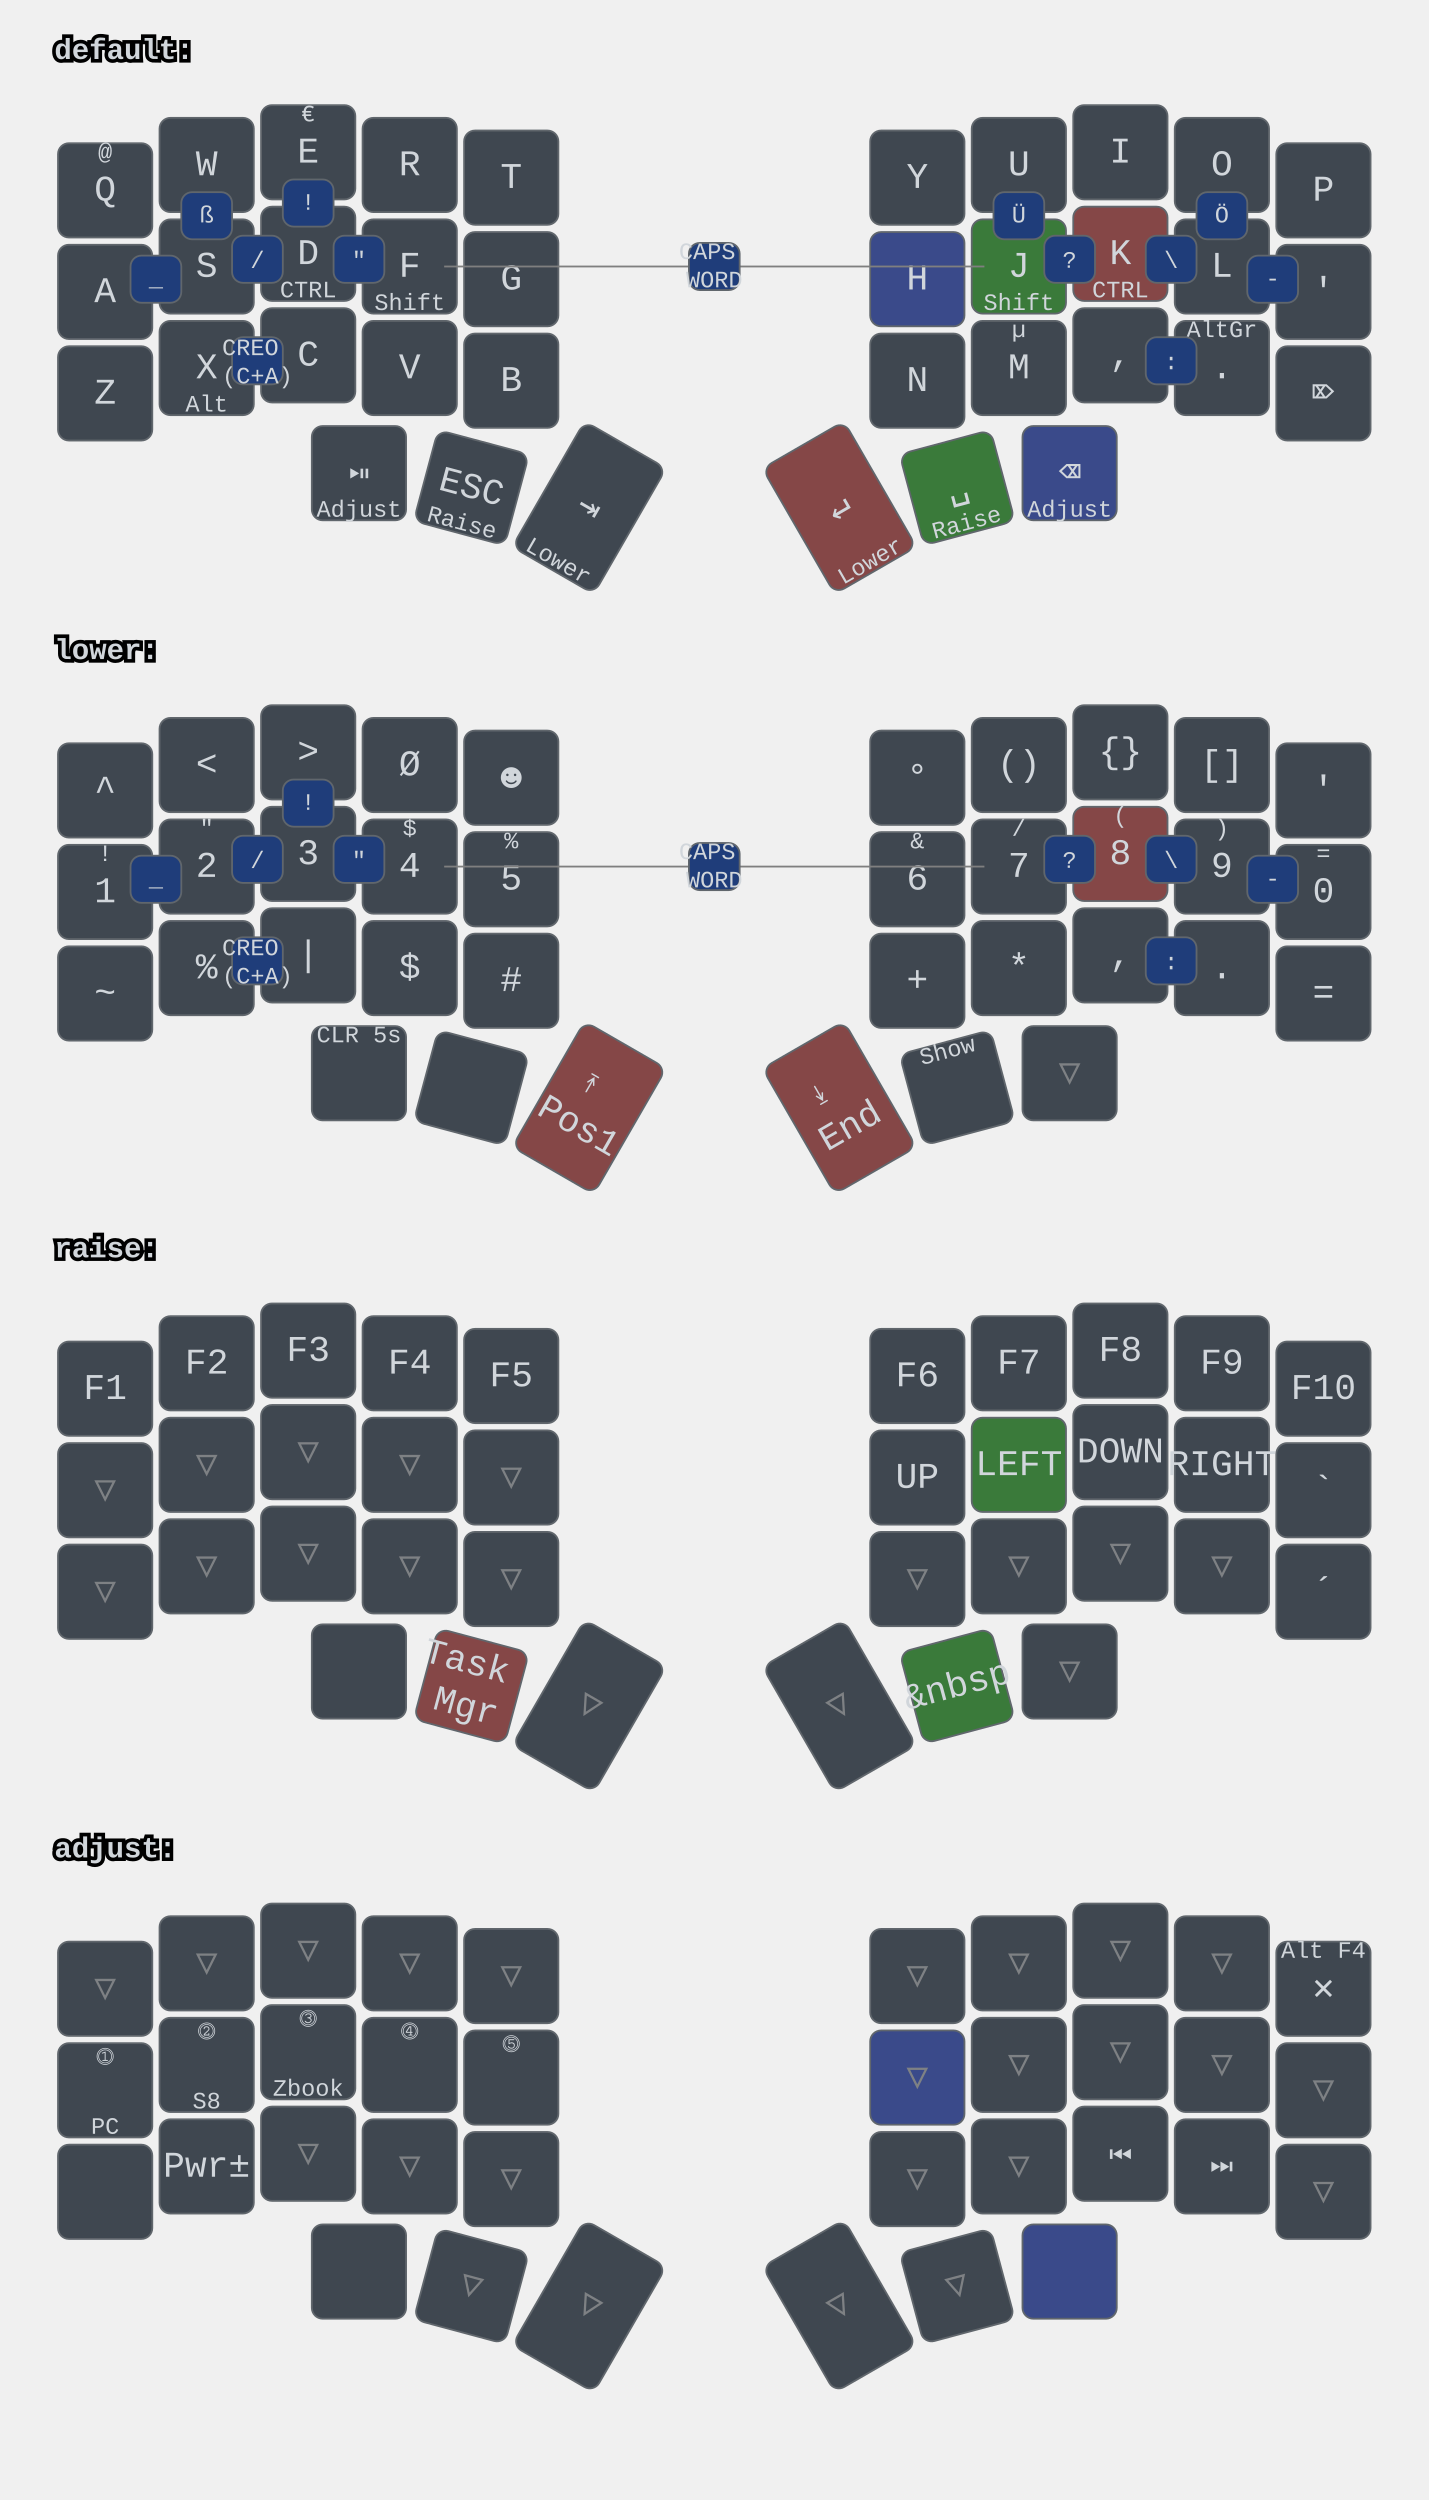
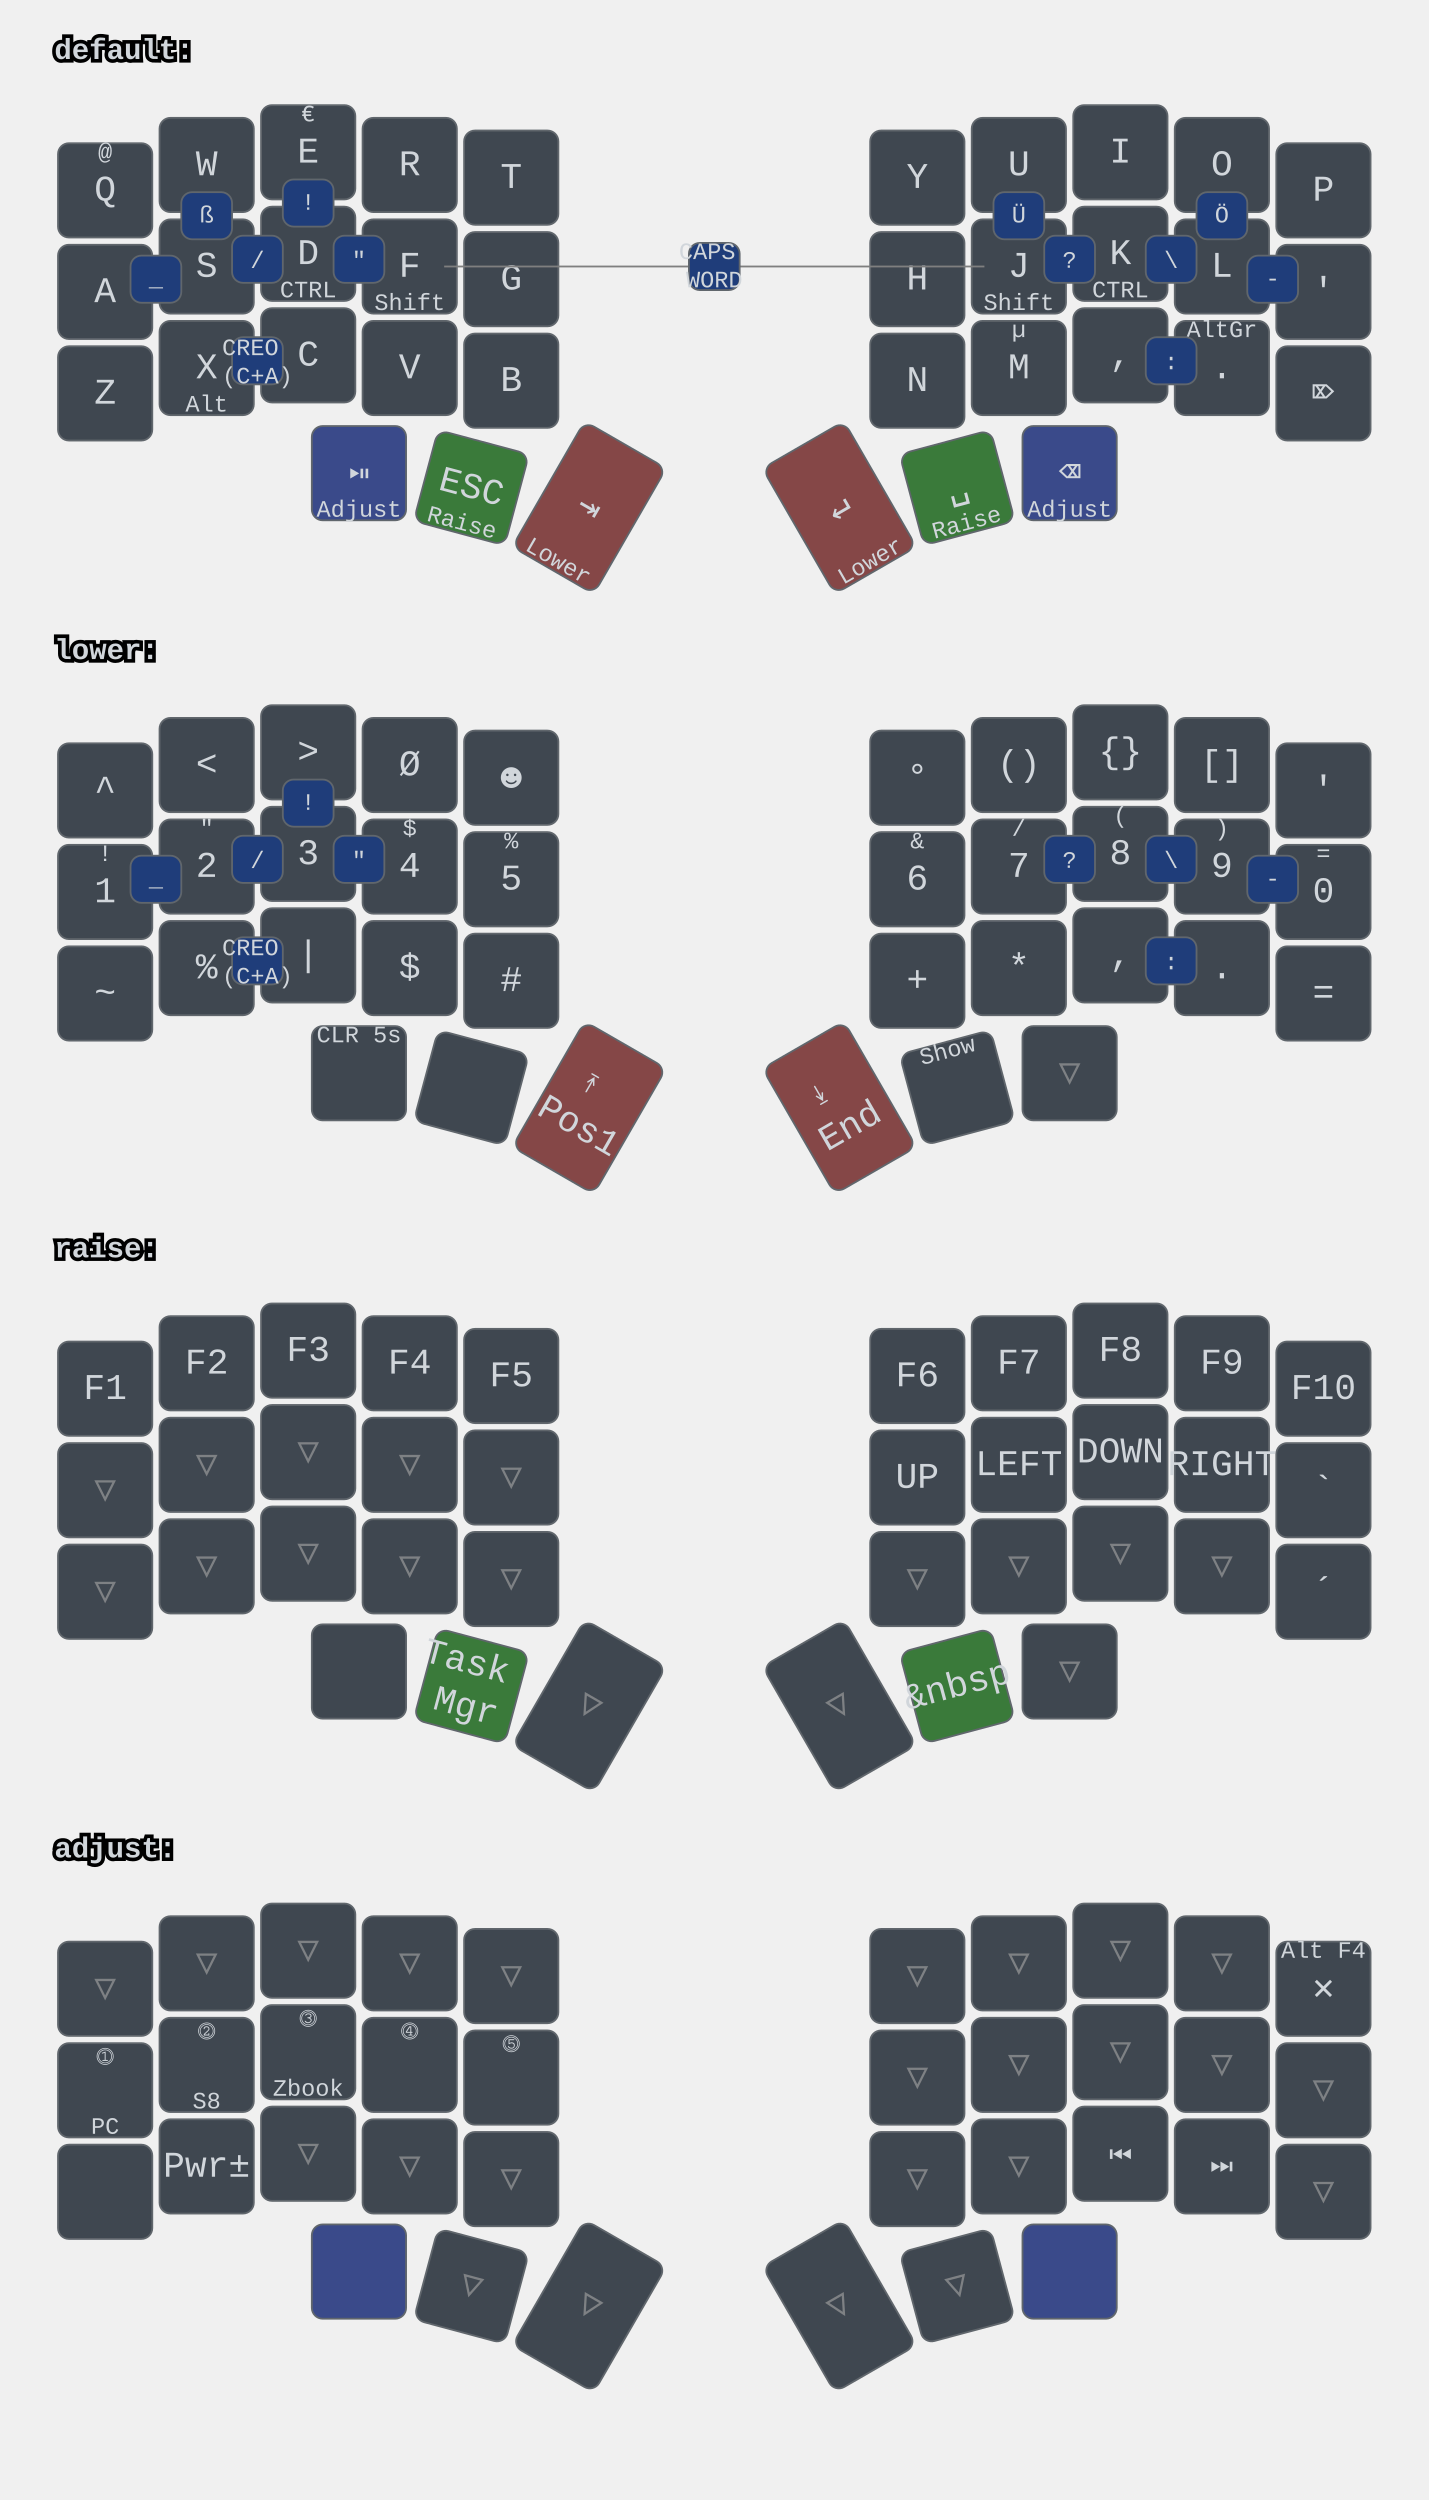
<svg xmlns="http://www.w3.org/2000/svg" xmlns:xlink="http://www.w3.org/1999/xlink" width="788" height="1379" viewBox="0 0 788 1379" class="keymap">
  <defs>/* start glyphs */
<svg id="mdi:bluetooth">
      <svg id="mdi-bluetooth" viewBox="0 0 24 24">
        <path d="M14.88,16.29L13,18.17V14.41M13,5.83L14.88,7.71L13,9.58M17.71,7.71L12,2H11V9.58L6.41,5L5,6.41L10.59,12L5,17.58L6.41,19L11,14.41V22H12L17.71,16.29L13.41,12L17.71,7.71Z" />
      </svg>
    </svg>
    <svg id="mdi:bluetooth-off">
      <svg id="mdi-bluetooth-off" viewBox="0 0 24 24">
        <path d="M13,5.83L14.88,7.71L13.28,9.31L14.69,10.72L17.71,7.7L12,2H11V7.03L13,9.03M5.41,4L4,5.41L10.59,12L5,17.59L6.41,19L11,14.41V22H12L16.29,17.71L18.59,20L20,18.59M13,18.17V14.41L14.88,16.29" />
      </svg>
    </svg>
    <svg id="mdi:microsoft-windows-classic">
      <svg id="mdi-microsoft-windows-classic" viewBox="0 0 24 24">
        <path d="M2.67,5.3V5.91L1.96,6.21V5.6L2.67,5.3M2.67,11.24V11.86L1.96,12.15V11.56L2.67,11.24M2.67,17.27V17.89L1.96,18.18V17.59L2.67,17.27M2.6,7.29V7.84L2.03,8.1V7.56L2.6,7.29M2.6,9.28V9.82L2.03,10.08V9.54L2.6,9.28M2.6,13.31V13.84L2.03,14.1V13.56L2.6,13.31M2.6,15.33V15.87L2.03,16.13V15.6L2.6,15.33M4.5,5.64V6.36L3.5,6.73V6L4.5,5.64M4.5,11.66V12.37L3.5,12.74V12.03L4.5,11.66M4.5,17.7V18.41L3.5,18.81V18.1L4.5,17.7M4.43,7.72V8.38L3.64,8.68V8L4.43,7.72M4.43,9.73V10.37L3.65,10.67V10L4.43,9.73M4.43,13.74V14.38L3.65,14.69V14.03L4.43,13.74M4.43,15.76V16.41L3.65,16.72V16.06L4.43,15.76M6.31,6.09V6.94L5.05,7.43V6.59L6.31,6.09M6.31,12.11V12.96L5.05,13.45V12.61L6.31,12.11M6.31,18.08V18.93L5.05,19.43V18.58L6.31,18.08M6.25,8.18V8.94L5.19,9.34V8.61L6.25,8.18M6.25,10.18V10.93L5.19,11.35V10.6L6.25,10.18M6.25,14.19V14.94L5.19,15.37V14.62L6.25,14.19M6.25,16.14V16.9L5.19,17.32V16.57L6.25,16.14M8.29,6.04V7.16L6.72,7.78V6.67L8.29,6.04M8.29,12.06V13.19L6.72,13.8V12.68L8.29,12.06M8.29,18.03V19.15L6.72,19.77V18.66L8.29,18.03M8.2,8.13V9.16L6.89,9.69V8.66L8.2,8.13M8.2,10.13V11.15L6.89,11.68V10.65L8.2,10.13M8.2,14.15V15.18L6.89,15.7V14.67L8.2,14.15M8.2,16.1V17.12L6.89,17.64V16.63L8.2,16.1M10.34,5.85V7.32L8.61,8V6.56L10.34,5.85M10.34,11.87V13.33L8.61,14.03V12.56L10.34,11.87M10.34,17.84V19.3L8.61,20V18.54L10.34,17.84M10.26,8.05V9.28L8.78,9.87V8.64L10.26,8.05M10.26,9.97V11.2L8.78,11.78V10.56L10.26,9.97M10.26,14.06V15.31L8.78,15.88V14.65L10.26,14.06M10.26,16V17.25L8.78,17.84V16.6L10.26,16M12.45,5.12V7.12L10.59,7.89V6C11.23,5.65 11.85,5.35 12.45,5.12M12.45,7.33V9.06L10.59,9.84V8.1L12.45,7.33M12.45,9.28V11.04L10.59,11.82V10.06L12.45,9.28M12.45,11.25V13L10.59,13.77V12L12.45,11.25M12.45,13.21V15L10.59,15.78V14L12.45,13.21M12.45,15.21V16.96L10.59,17.76V16L12.45,15.21M12.45,17.17V19.04C11.72,19.32 11.1,19.59 10.59,19.84V17.96L12.45,17.17M22.04,5.18V19.23C20.85,18.44 19.37,18.05 17.59,18.05C16.12,18.05 14.47,18.35 12.65,18.96V17.06C13.62,16.69 14.68,16.42 15.84,16.26V11.69C14.86,11.81 13.8,12.15 12.65,12.71V11.4C13.64,10.94 14.71,10.63 15.84,10.46V6C14.82,6.18 13.76,6.53 12.65,7V5.03C14.27,4.34 15.86,4 17.41,4C19.09,4 20.63,4.39 22.04,5.18M20.15,6.41C19.39,6 18.5,5.82 17.42,5.82C17.29,5.82 17.17,5.83 17.05,5.84V10.38L17.46,10.37C18.37,10.37 19.27,10.5 20.15,10.8V6.41M20.15,12.1C19.34,11.74 18.43,11.56 17.44,11.56C17.31,11.56 17.18,11.57 17.05,11.58V16.16H17.46C18.45,16.16 19.35,16.28 20.15,16.53V12.1H20.15Z" />
      </svg>
    </svg>
    <svg id="mdi:monitor">
      <svg id="mdi-monitor" viewBox="0 0 24 24">
        <path d="M21,16H3V4H21M21,2H3C1.89,2 1,2.89 1,4V16A2,2 0 0,0 3,18H10V20H8V22H16V20H14V18H21A2,2 0 0,0 23,16V4C23,2.89 22.1,2 21,2Z" />
      </svg>
    </svg>
    <svg id="mdi:usb">
      <svg id="mdi-usb" viewBox="0 0 24 24">
        <path d="M15,7V11H16V13H13V5H15L12,1L9,5H11V13H8V10.93C8.7,10.56 9.2,9.85 9.2,9C9.2,7.78 8.21,6.8 7,6.8C5.78,6.8 4.8,7.78 4.8,9C4.8,9.85 5.3,10.56 6,10.93V13A2,2 0 0,0 8,15H11V18.05C10.29,18.41 9.8,19.15 9.8,20A2.2,2.2 0 0,0 12,22.2A2.2,2.2 0 0,0 14.2,20C14.2,19.15 13.71,18.41 13,18.05V15H16A2,2 0 0,0 18,13V11H19V7H15Z" />
      </svg>
    </svg>
  </defs>/* end glyphs */
<style>/* inherit to force styles through use tags */
svg path {
    fill: inherit;
}

/* font and background color specifications */
svg.keymap {
    font-family: SFMono-Regular,Consolas,Liberation Mono,Menlo,monospace;
    font-size: 14px;
    font-kerning: normal;
    text-rendering: optimizeLegibility;
    fill: #24292e;
}

/* default key styling */
rect.key {
    fill: #f6f8fa;
}

rect.key, rect.combo {
    stroke: #c9cccf;
    stroke-width: 1;
}

/* default key side styling, only used is draw_key_sides is set */
rect.side {
    filter: brightness(90%);
}

/* color accent for combo boxes */
rect.combo, rect.combo-separate {
    fill: #cdf;
}

/* color accent for held keys */
rect.held, rect.combo.held {
    fill: #fdd;
}

/* color accent for ghost (optional) keys */
rect.ghost, rect.combo.ghost {
    stroke-dasharray: 4, 4;
    stroke-width: 2;
}

text {
    text-anchor: middle;
    dominant-baseline: middle;
}

/* styling for layer labels */
text.label {
    font-weight: bold;
    text-anchor: start;
    stroke: white;
    stroke-width: 4;
    paint-order: stroke;
}

/* styling for optional footer */
text.footer {
    text-anchor: end;
    dominant-baseline: auto;
    stroke: white;
    stroke-width: 4;
    paint-order: stroke;
}

/* styling for combo tap, and key hold/shifted label text */
text.combo, text.hold, text.shifted {
    font-size: 11px;
}

text.hold {
    text-anchor: middle;
    dominant-baseline: auto;
}

text.shifted {
    text-anchor: middle;
    dominant-baseline: hanging;
}

text.layer-activator {
    text-decoration: underline;
}

/* styling for hold/shifted label text in combo box */
text.combo.hold, text.combo.shifted {
    font-size: 8px;
}

/* lighter symbol for transparent keys */
text.trans {
    fill: #7b7e81;
}

/* styling for combo dendrons */
path.combo {
    stroke-width: 1;
    stroke: gray;
    fill: none;
}

/* Start Tabler Icons Cleanup */
/* cannot use height/width with glyphs */
.icon-tabler &gt; path {
    fill: inherit;
    stroke: inherit;
    stroke-width: 2;
}
/* hide tabler's default box */
.icon-tabler &gt; path[stroke="none"][fill="none"] {
    visibility: hidden;
}
/* End Tabler Icons Cleanup */

svg.keymap { fill: #d1d6db; }
rect.key { fill: #3f4750; }
rect.key, rect.combo { stroke: #60666c; }
rect.combo, rect.combo-separate { fill: #1f3d7a; }
rect.held, rect.combo.held { fill: #854747; }
text.label, text.footer { stroke: black; }
text.trans { fill: #7e8184; }
path.combo { stroke: #7f7f7f; }

svg.keymap {
  font-size: 16px;
}
text.tap {
  font-size: 20px;
}
text.combo, text.hold, text.shifted, text.left, text.right, text.tl, text.tr, text.bl, text.br {
  font-size: 13px;
}
- g.layer-default g.keypos-15 rect.key { fill: #3a4a8a; }
- g.layer-default g.keypos-16 rect.key { fill: #3a7a3a; }
- g.layer-default g.keypos-17 rect.key { fill: #854747; }
+ g.layer-default g.keypos-30 rect.key { fill: #3a4a8a; }
+ g.layer-default g.keypos-31 rect.key { fill: #3a7a3a; }
+ g.layer-default g.keypos-32 rect.key { fill: #854747; }
g.layer-default g.keypos-33 rect.key { fill: #854747; }
g.layer-default g.keypos-34 rect.key { fill: #3a7a3a; }
g.layer-default g.keypos-35 rect.key { fill: #3a4a8a; }
- g.layer-lower g.keypos-17 rect.key { fill: #854747; }
+ g.layer-lower g.keypos-32 rect.key { fill: #854747; }
g.layer-lower g.keypos-33 rect.key { fill: #854747; }
- g.layer-raise g.keypos-16 rect.key { fill: #3a7a3a; }
+ g.layer-raise g.keypos-31 rect.key { fill: #3a7a3a; }
g.layer-raise g.keypos-34 rect.key { fill: #3a7a3a; }
- g.layer-adjust g.keypos-15 rect.key { fill: #3a4a8a; }
+ g.layer-adjust g.keypos-30 rect.key { fill: #3a4a8a; }
g.layer-adjust g.keypos-35 rect.key { fill: #3a4a8a; }
</style>
  <g transform="translate(30, 0)" class="layer-default">
    <text x="0" y="28" class="label" id="default">default:</text>
    <g transform="translate(0, 56)">
      <g transform="translate(28, 49)" class="key keypos-0">
        <rect rx="6" ry="6" x="-26" y="-26" width="52" height="52" class="key" />
        <text x="0" y="0" class="key tap">Q</text>
        <text x="0" y="-24" class="key shifted">@</text>
      </g>
      <g transform="translate(84, 35)" class="key keypos-1">
        <rect rx="6" ry="6" x="-26" y="-26" width="52" height="52" class="key" />
        <text x="0" y="0" class="key tap">W</text>
      </g>
      <g transform="translate(140, 28)" class="key keypos-2">
        <rect rx="6" ry="6" x="-26" y="-26" width="52" height="52" class="key" />
        <text x="0" y="0" class="key tap">E</text>
        <text x="0" y="-24" class="key shifted">€</text>
      </g>
      <g transform="translate(196, 35)" class="key keypos-3">
        <rect rx="6" ry="6" x="-26" y="-26" width="52" height="52" class="key" />
        <text x="0" y="0" class="key tap">R</text>
      </g>
      <g transform="translate(252, 42)" class="key keypos-4">
        <rect rx="6" ry="6" x="-26" y="-26" width="52" height="52" class="key" />
        <text x="0" y="0" class="key tap">T</text>
      </g>
      <g transform="translate(476, 42)" class="key keypos-5">
        <rect rx="6" ry="6" x="-26" y="-26" width="52" height="52" class="key" />
        <text x="0" y="0" class="key tap">Y</text>
      </g>
      <g transform="translate(532, 35)" class="key keypos-6">
        <rect rx="6" ry="6" x="-26" y="-26" width="52" height="52" class="key" />
        <text x="0" y="0" class="key tap">U</text>
      </g>
      <g transform="translate(588, 28)" class="key keypos-7">
        <rect rx="6" ry="6" x="-26" y="-26" width="52" height="52" class="key" />
        <text x="0" y="0" class="key tap">I</text>
      </g>
      <g transform="translate(644, 35)" class="key keypos-8">
        <rect rx="6" ry="6" x="-26" y="-26" width="52" height="52" class="key" />
        <text x="0" y="0" class="key tap">O</text>
      </g>
      <g transform="translate(700, 49)" class="key keypos-9">
        <rect rx="6" ry="6" x="-26" y="-26" width="52" height="52" class="key" />
        <text x="0" y="0" class="key tap">P</text>
      </g>
      <g transform="translate(28, 105)" class="key keypos-10">
        <rect rx="6" ry="6" x="-26" y="-26" width="52" height="52" class="key" />
        <text x="0" y="0" class="key tap">A</text>
      </g>
      <g transform="translate(84, 91)" class="key keypos-11">
        <rect rx="6" ry="6" x="-26" y="-26" width="52" height="52" class="key" />
        <text x="0" y="0" class="key tap">S</text>
      </g>
      <g transform="translate(140, 84)" class="key keypos-12">
        <rect rx="6" ry="6" x="-26" y="-26" width="52" height="52" class="key" />
        <text x="0" y="0" class="key tap">D</text>
        <text x="0" y="24" class="key hold">CTRL</text>
      </g>
      <g transform="translate(196, 91)" class="key keypos-13">
        <rect rx="6" ry="6" x="-26" y="-26" width="52" height="52" class="key" />
        <text x="0" y="0" class="key tap">F</text>
        <text x="0" y="24" class="key hold">Shift</text>
      </g>
      <g transform="translate(252, 98)" class="key keypos-14">
        <rect rx="6" ry="6" x="-26" y="-26" width="52" height="52" class="key" />
        <text x="0" y="0" class="key tap">G</text>
      </g>
      <g transform="translate(476, 98)" class="key keypos-15">
        <rect rx="6" ry="6" x="-26" y="-26" width="52" height="52" class="key" />
        <text x="0" y="0" class="key tap">H</text>
      </g>
      <g transform="translate(532, 91)" class="key keypos-16">
        <rect rx="6" ry="6" x="-26" y="-26" width="52" height="52" class="key" />
        <text x="0" y="0" class="key tap">J</text>
        <text x="0" y="24" class="key hold">Shift</text>
      </g>
      <g transform="translate(588, 84)" class="key keypos-17">
        <rect rx="6" ry="6" x="-26" y="-26" width="52" height="52" class="key" />
        <text x="0" y="0" class="key tap">K</text>
        <text x="0" y="24" class="key hold">CTRL</text>
      </g>
      <g transform="translate(644, 91)" class="key keypos-18">
        <rect rx="6" ry="6" x="-26" y="-26" width="52" height="52" class="key" />
        <text x="0" y="0" class="key tap">L</text>
      </g>
      <g transform="translate(700, 105)" class="key keypos-19">
        <rect rx="6" ry="6" x="-26" y="-26" width="52" height="52" class="key" />
        <text x="0" y="0" class="key tap">'</text>
      </g>
      <g transform="translate(28, 161)" class="key keypos-20">
        <rect rx="6" ry="6" x="-26" y="-26" width="52" height="52" class="key" />
        <text x="0" y="0" class="key tap">Z</text>
      </g>
      <g transform="translate(84, 147)" class="key keypos-21">
        <rect rx="6" ry="6" x="-26" y="-26" width="52" height="52" class="key" />
        <text x="0" y="0" class="key tap">X</text>
        <text x="0" y="24" class="key hold">Alt</text>
      </g>
      <g transform="translate(140, 140)" class="key keypos-22">
        <rect rx="6" ry="6" x="-26" y="-26" width="52" height="52" class="key" />
        <text x="0" y="0" class="key tap">C</text>
      </g>
      <g transform="translate(196, 147)" class="key keypos-23">
        <rect rx="6" ry="6" x="-26" y="-26" width="52" height="52" class="key" />
        <text x="0" y="0" class="key tap">V</text>
      </g>
      <g transform="translate(252, 154)" class="key keypos-24">
        <rect rx="6" ry="6" x="-26" y="-26" width="52" height="52" class="key" />
        <text x="0" y="0" class="key tap">B</text>
      </g>
      <g transform="translate(476, 154)" class="key keypos-25">
        <rect rx="6" ry="6" x="-26" y="-26" width="52" height="52" class="key" />
        <text x="0" y="0" class="key tap">N</text>
      </g>
      <g transform="translate(532, 147)" class="key keypos-26">
        <rect rx="6" ry="6" x="-26" y="-26" width="52" height="52" class="key" />
        <text x="0" y="0" class="key tap">M</text>
        <text x="0" y="-24" class="key shifted">µ</text>
      </g>
      <g transform="translate(588, 140)" class="key keypos-27">
        <rect rx="6" ry="6" x="-26" y="-26" width="52" height="52" class="key" />
        <text x="0" y="0" class="key tap">,</text>
      </g>
      <g transform="translate(644, 147)" class="key keypos-28">
        <rect rx="6" ry="6" x="-26" y="-26" width="52" height="52" class="key" />
        <text x="0" y="0" class="key tap">.</text>
        <text x="0" y="-24" class="key shifted">AltGr</text>
      </g>
      <g transform="translate(700, 161)" class="key keypos-29">
        <rect rx="6" ry="6" x="-26" y="-26" width="52" height="52" class="key" />
        <text x="0" y="0" class="key tap">⌦</text>
      </g>
      <g transform="translate(168, 205)" class="key round keypos-30">
        <rect rx="6" ry="6" x="-26" y="-26" width="52" height="52" class="key round" />
        <text x="0" y="0" class="key round tap">⏯</text>
        <text x="0" y="24" class="key round hold">Adjust</text>
      </g>
      <g transform="translate(230, 213) rotate(15.0)" class="key keypos-31">
        <rect rx="6" ry="6" x="-26" y="-26" width="52" height="52" class="key" />
        <text x="0" y="0" class="key tap">ESC</text>
        <text x="0" y="24" class="key hold">Raise</text>
      </g>
      <g transform="translate(295, 224) rotate(30.0)" class="key keypos-32">
        <rect rx="6" ry="6" x="-26" y="-40" width="52" height="80" class="key" />
        <text x="0" y="0" class="key tap">⇥</text>
        <text x="0" y="38" class="key hold">Lower</text>
      </g>
      <g transform="translate(433, 224) rotate(-30.0)" class="key keypos-33">
        <rect rx="6" ry="6" x="-26" y="-40" width="52" height="80" class="key" />
        <text x="0" y="0" class="key tap">↵</text>
        <text x="0" y="38" class="key hold">Lower</text>
      </g>
      <g transform="translate(498, 213) rotate(-15.0)" class="key keypos-34">
        <rect rx="6" ry="6" x="-26" y="-26" width="52" height="52" class="key" />
        <text x="0" y="0" class="key tap">␣</text>
        <text x="0" y="24" class="key hold">Raise</text>
      </g>
      <g transform="translate(560, 205)" class="key keypos-35">
        <rect rx="6" ry="6" x="-26" y="-26" width="52" height="52" class="key" />
        <text x="0" y="0" class="key tap">⌫</text>
        <text x="0" y="24" class="key hold">Adjust</text>
      </g>
      <g class="combo combopos-0">
        <rect rx="6" ry="6" x="126" y="43" width="28" height="26" class="combo" />
        <text x="140" y="56" class="combo tap">!</text>
      </g>
      <g class="combo combopos-1">
        <rect rx="6" ry="6" x="602" y="130" width="28" height="26" class="combo" />
        <text x="616" y="144" class="combo tap">:</text>
      </g>
      <g class="combo combopos-2">
        <rect rx="6" ry="6" x="98" y="130" width="28" height="26" class="combo" />
        <text x="112" y="144" class="combo tap">
          <tspan x="112" dy="-0.6em">CREO</tspan>
          <tspan x="112" dy="1.2em">(C+A)</tspan>
        </text>
      </g>
      <g class="combo combopos-3">
        <rect rx="6" ry="6" x="602" y="74" width="28" height="26" class="combo" />
        <text x="616" y="88" class="combo tap">\</text>
      </g>
      <g class="combo combopos-4">
        <rect rx="6" ry="6" x="98" y="74" width="28" height="26" class="combo" />
        <text x="112" y="88" class="combo tap">/</text>
      </g>
      <g class="combo combopos-5">
        <rect rx="6" ry="6" x="658" y="85" width="28" height="26" class="combo" />
        <text x="672" y="98" class="combo tap">-</text>
      </g>
      <g class="combo combopos-6">
        <rect rx="6" ry="6" x="42" y="85" width="28" height="26" class="combo" />
        <text x="56" y="98" class="combo tap">_</text>
      </g>
      <g class="combo combopos-7">
        <path d="M364,91 l-149,0" class="combo" />
        <path d="M364,91 l149,0" class="combo" />
        <rect rx="6" ry="6" x="350" y="78" width="28" height="26" class="combo" />
        <text x="364" y="91" class="combo tap">
          <tspan x="364" dy="-0.6em">CAPS</tspan>
          <tspan x="364" dy="1.2em">WORD</tspan>
        </text>
      </g>
      <g class="combo combopos-8">
        <rect rx="6" ry="6" x="154" y="74" width="28" height="26" class="combo" />
        <text x="168" y="88" class="combo tap">"</text>
      </g>
      <g class="combo combopos-9">
        <rect rx="6" ry="6" x="546" y="74" width="28" height="26" class="combo" />
        <text x="560" y="88" class="combo tap">?</text>
      </g>
      <g class="combo combopos-10">
        <rect rx="6" ry="6" x="630" y="50" width="28" height="26" class="combo" />
        <text x="644" y="63" class="combo tap">Ö</text>
      </g>
      <g class="combo combopos-11">
        <rect rx="6" ry="6" x="518" y="50" width="28" height="26" class="combo" />
        <text x="532" y="63" class="combo tap">Ü</text>
      </g>
      <g class="combo combopos-12">
        <rect rx="6" ry="6" x="70" y="50" width="28" height="26" class="combo" />
        <text x="84" y="63" class="combo tap">ß</text>
      </g>
    </g>
  </g>
  <g transform="translate(30, 331)" class="layer-lower">
    <text x="0" y="28" class="label" id="lower">lower:</text>
    <g transform="translate(0, 56)">
      <g transform="translate(28, 49)" class="key keypos-0">
        <rect rx="6" ry="6" x="-26" y="-26" width="52" height="52" class="key" />
        <text x="0" y="0" class="key tap">^</text>
      </g>
      <g transform="translate(84, 35)" class="key keypos-1">
        <rect rx="6" ry="6" x="-26" y="-26" width="52" height="52" class="key" />
        <text x="0" y="0" class="key tap">&lt;</text>
      </g>
      <g transform="translate(140, 28)" class="key keypos-2">
        <rect rx="6" ry="6" x="-26" y="-26" width="52" height="52" class="key" />
        <text x="0" y="0" class="key tap">&gt;</text>
      </g>
      <g transform="translate(196, 35)" class="key keypos-3">
        <rect rx="6" ry="6" x="-26" y="-26" width="52" height="52" class="key" />
        <text x="0" y="0" class="key tap">Ø</text>
      </g>
      <g transform="translate(252, 42)" class="key keypos-4">
        <rect rx="6" ry="6" x="-26" y="-26" width="52" height="52" class="key" />
        <text x="0" y="0" class="key tap">☻</text>
      </g>
      <g transform="translate(476, 42)" class="key keypos-5">
        <rect rx="6" ry="6" x="-26" y="-26" width="52" height="52" class="key" />
        <text x="0" y="0" class="key tap">°</text>
      </g>
      <g transform="translate(532, 35)" class="key keypos-6">
        <rect rx="6" ry="6" x="-26" y="-26" width="52" height="52" class="key" />
        <text x="0" y="0" class="key tap">()</text>
      </g>
      <g transform="translate(588, 28)" class="key keypos-7">
        <rect rx="6" ry="6" x="-26" y="-26" width="52" height="52" class="key" />
        <text x="0" y="0" class="key tap">{}</text>
      </g>
      <g transform="translate(644, 35)" class="key keypos-8">
        <rect rx="6" ry="6" x="-26" y="-26" width="52" height="52" class="key" />
        <text x="0" y="0" class="key tap">[]</text>
      </g>
      <g transform="translate(700, 49)" class="key keypos-9">
        <rect rx="6" ry="6" x="-26" y="-26" width="52" height="52" class="key" />
        <text x="0" y="0" class="key tap">'</text>
      </g>
      <g transform="translate(28, 105)" class="key keypos-10">
        <rect rx="6" ry="6" x="-26" y="-26" width="52" height="52" class="key" />
        <text x="0" y="0" class="key tap">1</text>
        <text x="0" y="-24" class="key shifted">!</text>
      </g>
      <g transform="translate(84, 91)" class="key keypos-11">
        <rect rx="6" ry="6" x="-26" y="-26" width="52" height="52" class="key" />
        <text x="0" y="0" class="key tap">2</text>
        <text x="0" y="-24" class="key shifted">"</text>
      </g>
      <g transform="translate(140, 84)" class="key keypos-12">
        <rect rx="6" ry="6" x="-26" y="-26" width="52" height="52" class="key" />
        <text x="0" y="0" class="key tap">3</text>
        <text x="0" y="-24" class="key shifted">§</text>
      </g>
      <g transform="translate(196, 91)" class="key keypos-13">
        <rect rx="6" ry="6" x="-26" y="-26" width="52" height="52" class="key" />
        <text x="0" y="0" class="key tap">4</text>
        <text x="0" y="-24" class="key shifted">$</text>
      </g>
      <g transform="translate(252, 98)" class="key keypos-14">
        <rect rx="6" ry="6" x="-26" y="-26" width="52" height="52" class="key" />
        <text x="0" y="0" class="key tap">5</text>
        <text x="0" y="-24" class="key shifted">%</text>
      </g>
      <g transform="translate(476, 98)" class="key keypos-15">
        <rect rx="6" ry="6" x="-26" y="-26" width="52" height="52" class="key" />
        <text x="0" y="0" class="key tap">6</text>
        <text x="0" y="-24" class="key shifted">&amp;</text>
      </g>
      <g transform="translate(532, 91)" class="key keypos-16">
        <rect rx="6" ry="6" x="-26" y="-26" width="52" height="52" class="key" />
        <text x="0" y="0" class="key tap">7</text>
        <text x="0" y="-24" class="key shifted">/</text>
      </g>
      <g transform="translate(588, 84)" class="key keypos-17">
        <rect rx="6" ry="6" x="-26" y="-26" width="52" height="52" class="key" />
        <text x="0" y="0" class="key tap">8</text>
        <text x="0" y="-24" class="key shifted">(</text>
      </g>
      <g transform="translate(644, 91)" class="key keypos-18">
        <rect rx="6" ry="6" x="-26" y="-26" width="52" height="52" class="key" />
        <text x="0" y="0" class="key tap">9</text>
        <text x="0" y="-24" class="key shifted">)</text>
      </g>
      <g transform="translate(700, 105)" class="key keypos-19">
        <rect rx="6" ry="6" x="-26" y="-26" width="52" height="52" class="key" />
        <text x="0" y="0" class="key tap">0</text>
        <text x="0" y="-24" class="key shifted">=</text>
      </g>
      <g transform="translate(28, 161)" class="key keypos-20">
        <rect rx="6" ry="6" x="-26" y="-26" width="52" height="52" class="key" />
        <text x="0" y="0" class="key tap">~</text>
      </g>
      <g transform="translate(84, 147)" class="key keypos-21">
        <rect rx="6" ry="6" x="-26" y="-26" width="52" height="52" class="key" />
        <text x="0" y="0" class="key tap">%</text>
      </g>
      <g transform="translate(140, 140)" class="key keypos-22">
        <rect rx="6" ry="6" x="-26" y="-26" width="52" height="52" class="key" />
        <text x="0" y="0" class="key tap">|</text>
      </g>
      <g transform="translate(196, 147)" class="key keypos-23">
        <rect rx="6" ry="6" x="-26" y="-26" width="52" height="52" class="key" />
        <text x="0" y="0" class="key tap">$</text>
      </g>
      <g transform="translate(252, 154)" class="key keypos-24">
        <rect rx="6" ry="6" x="-26" y="-26" width="52" height="52" class="key" />
        <text x="0" y="0" class="key tap">#</text>
      </g>
      <g transform="translate(476, 154)" class="key keypos-25">
        <rect rx="6" ry="6" x="-26" y="-26" width="52" height="52" class="key" />
        <text x="0" y="0" class="key tap">+</text>
      </g>
      <g transform="translate(532, 147)" class="key keypos-26">
        <rect rx="6" ry="6" x="-26" y="-26" width="52" height="52" class="key" />
        <text x="0" y="0" class="key tap">*</text>
      </g>
      <g transform="translate(588, 140)" class="key keypos-27">
        <rect rx="6" ry="6" x="-26" y="-26" width="52" height="52" class="key" />
        <text x="0" y="0" class="key tap">,</text>
      </g>
      <g transform="translate(644, 147)" class="key keypos-28">
        <rect rx="6" ry="6" x="-26" y="-26" width="52" height="52" class="key" />
        <text x="0" y="0" class="key tap">.</text>
      </g>
      <g transform="translate(700, 161)" class="key keypos-29">
        <rect rx="6" ry="6" x="-26" y="-26" width="52" height="52" class="key" />
        <text x="0" y="0" class="key tap">=</text>
      </g>
      <g transform="translate(168, 205)" class="key round keypos-30">
        <rect rx="6" ry="6" x="-26" y="-26" width="52" height="52" class="key round" />
        <use href="#mdi:bluetooth-off" xlink:href="#mdi:bluetooth-off" x="-7" y="-7" height="14" width="14.0" class="key round tap glyph mdi:bluetooth-off" />
        <text x="0" y="-24" class="key round shifted">CLR 5s</text>
      </g>
      <g transform="translate(230, 213) rotate(15.0)" class="key keypos-31">
        <rect rx="6" ry="6" x="-26" y="-26" width="52" height="52" class="key" />
        <use href="#mdi:microsoft-windows-classic" xlink:href="#mdi:microsoft-windows-classic" x="-7" y="-7" height="14" width="14.0" class="key tap glyph mdi:microsoft-windows-classic" />
      </g>
      <g transform="translate(295, 224) rotate(30.0)" class="key held keypos-32">
        <rect rx="6" ry="6" x="-26" y="-40" width="52" height="80" class="key held" />
        <text x="0" y="0" class="key held tap">
          <tspan x="0" dy="-0.6em">⤒</tspan>
          <tspan x="0" dy="1.2em">Pos1</tspan>
        </text>
      </g>
      <g transform="translate(433, 224) rotate(-30.0)" class="key held keypos-33">
        <rect rx="6" ry="6" x="-26" y="-40" width="52" height="80" class="key held" />
        <text x="0" y="0" class="key held tap">
          <tspan x="0" dy="-0.6em">⤓</tspan>
          <tspan x="0" dy="1.2em">End</tspan>
        </text>
      </g>
      <g transform="translate(498, 213) rotate(-15.0)" class="key keypos-34">
        <rect rx="6" ry="6" x="-26" y="-26" width="52" height="52" class="key" />
        <use href="#mdi:monitor" xlink:href="#mdi:monitor" x="-7" y="-7" height="14" width="14.0" class="key tap glyph mdi:monitor" />
        <text x="0" y="-24" class="key shifted">Show</text>
      </g>
      <g transform="translate(560, 205)" class="key trans keypos-35">
        <rect rx="6" ry="6" x="-26" y="-26" width="52" height="52" class="key trans" />
        <text x="0" y="0" class="key trans tap">▽</text>
      </g>
      <g class="combo combopos-0">
        <rect rx="6" ry="6" x="126" y="43" width="28" height="26" class="combo" />
        <text x="140" y="56" class="combo tap">!</text>
      </g>
      <g class="combo combopos-1">
        <rect rx="6" ry="6" x="602" y="130" width="28" height="26" class="combo" />
        <text x="616" y="144" class="combo tap">:</text>
      </g>
      <g class="combo combopos-2">
        <rect rx="6" ry="6" x="98" y="130" width="28" height="26" class="combo" />
        <text x="112" y="144" class="combo tap">
          <tspan x="112" dy="-0.6em">CREO</tspan>
          <tspan x="112" dy="1.2em">(C+A)</tspan>
        </text>
      </g>
      <g class="combo combopos-3">
        <rect rx="6" ry="6" x="602" y="74" width="28" height="26" class="combo" />
        <text x="616" y="88" class="combo tap">\</text>
      </g>
      <g class="combo combopos-4">
        <rect rx="6" ry="6" x="98" y="74" width="28" height="26" class="combo" />
        <text x="112" y="88" class="combo tap">/</text>
      </g>
      <g class="combo combopos-5">
        <rect rx="6" ry="6" x="658" y="85" width="28" height="26" class="combo" />
        <text x="672" y="98" class="combo tap">-</text>
      </g>
      <g class="combo combopos-6">
        <rect rx="6" ry="6" x="42" y="85" width="28" height="26" class="combo" />
        <text x="56" y="98" class="combo tap">_</text>
      </g>
      <g class="combo combopos-7">
-         <path d="M364,91 l-149,0" class="combo" />
-         <path d="M364,91 l149,0" class="combo" />
-         <rect rx="6" ry="6" x="350" y="78" width="28" height="26" class="combo" />
-         <text x="364" y="91" class="combo tap">
-           <tspan x="364" dy="-0.6em">CAPS</tspan>
-           <tspan x="364" dy="1.2em">WORD</tspan>
-         </text>
-       </g>
-       <g class="combo combopos-8">
        <rect rx="6" ry="6" x="154" y="74" width="28" height="26" class="combo" />
        <text x="168" y="88" class="combo tap">"</text>
      </g>
-       <g class="combo combopos-9">
+       <g class="combo combopos-8">
        <rect rx="6" ry="6" x="546" y="74" width="28" height="26" class="combo" />
        <text x="560" y="88" class="combo tap">?</text>
      </g>
    </g>
  </g>
  <g transform="translate(30, 661)" class="layer-raise">
    <text x="0" y="28" class="label" id="raise">raise:</text>
    <g transform="translate(0, 56)">
      <g transform="translate(28, 49)" class="key keypos-0">
        <rect rx="6" ry="6" x="-26" y="-26" width="52" height="52" class="key" />
        <text x="0" y="0" class="key tap">F1</text>
      </g>
      <g transform="translate(84, 35)" class="key keypos-1">
        <rect rx="6" ry="6" x="-26" y="-26" width="52" height="52" class="key" />
        <text x="0" y="0" class="key tap">F2</text>
      </g>
      <g transform="translate(140, 28)" class="key keypos-2">
        <rect rx="6" ry="6" x="-26" y="-26" width="52" height="52" class="key" />
        <text x="0" y="0" class="key tap">F3</text>
      </g>
      <g transform="translate(196, 35)" class="key keypos-3">
        <rect rx="6" ry="6" x="-26" y="-26" width="52" height="52" class="key" />
        <text x="0" y="0" class="key tap">F4</text>
      </g>
      <g transform="translate(252, 42)" class="key keypos-4">
        <rect rx="6" ry="6" x="-26" y="-26" width="52" height="52" class="key" />
        <text x="0" y="0" class="key tap">F5</text>
      </g>
      <g transform="translate(476, 42)" class="key keypos-5">
        <rect rx="6" ry="6" x="-26" y="-26" width="52" height="52" class="key" />
        <text x="0" y="0" class="key tap">F6</text>
      </g>
      <g transform="translate(532, 35)" class="key keypos-6">
        <rect rx="6" ry="6" x="-26" y="-26" width="52" height="52" class="key" />
        <text x="0" y="0" class="key tap">F7</text>
      </g>
      <g transform="translate(588, 28)" class="key keypos-7">
        <rect rx="6" ry="6" x="-26" y="-26" width="52" height="52" class="key" />
        <text x="0" y="0" class="key tap">F8</text>
      </g>
      <g transform="translate(644, 35)" class="key keypos-8">
        <rect rx="6" ry="6" x="-26" y="-26" width="52" height="52" class="key" />
        <text x="0" y="0" class="key tap">F9</text>
      </g>
      <g transform="translate(700, 49)" class="key keypos-9">
        <rect rx="6" ry="6" x="-26" y="-26" width="52" height="52" class="key" />
        <text x="0" y="0" class="key tap">F10</text>
      </g>
      <g transform="translate(28, 105)" class="key trans keypos-10">
        <rect rx="6" ry="6" x="-26" y="-26" width="52" height="52" class="key trans" />
        <text x="0" y="0" class="key trans tap">▽</text>
      </g>
      <g transform="translate(84, 91)" class="key trans keypos-11">
        <rect rx="6" ry="6" x="-26" y="-26" width="52" height="52" class="key trans" />
        <text x="0" y="0" class="key trans tap">▽</text>
      </g>
      <g transform="translate(140, 84)" class="key trans keypos-12">
        <rect rx="6" ry="6" x="-26" y="-26" width="52" height="52" class="key trans" />
        <text x="0" y="0" class="key trans tap">▽</text>
      </g>
      <g transform="translate(196, 91)" class="key trans keypos-13">
        <rect rx="6" ry="6" x="-26" y="-26" width="52" height="52" class="key trans" />
        <text x="0" y="0" class="key trans tap">▽</text>
      </g>
      <g transform="translate(252, 98)" class="key trans keypos-14">
        <rect rx="6" ry="6" x="-26" y="-26" width="52" height="52" class="key trans" />
        <text x="0" y="0" class="key trans tap">▽</text>
      </g>
      <g transform="translate(476, 98)" class="key keypos-15">
        <rect rx="6" ry="6" x="-26" y="-26" width="52" height="52" class="key" />
        <text x="0" y="0" class="key tap">UP</text>
      </g>
      <g transform="translate(532, 91)" class="key keypos-16">
        <rect rx="6" ry="6" x="-26" y="-26" width="52" height="52" class="key" />
        <text x="0" y="0" class="key tap">LEFT</text>
      </g>
      <g transform="translate(588, 84)" class="key keypos-17">
        <rect rx="6" ry="6" x="-26" y="-26" width="52" height="52" class="key" />
        <text x="0" y="0" class="key tap">DOWN</text>
      </g>
      <g transform="translate(644, 91)" class="key keypos-18">
        <rect rx="6" ry="6" x="-26" y="-26" width="52" height="52" class="key" />
        <text x="0" y="0" class="key tap">RIGHT</text>
      </g>
      <g transform="translate(700, 105)" class="key keypos-19">
        <rect rx="6" ry="6" x="-26" y="-26" width="52" height="52" class="key" />
        <text x="0" y="0" class="key tap">`</text>
      </g>
      <g transform="translate(28, 161)" class="key trans keypos-20">
        <rect rx="6" ry="6" x="-26" y="-26" width="52" height="52" class="key trans" />
        <text x="0" y="0" class="key trans tap">▽</text>
      </g>
      <g transform="translate(84, 147)" class="key trans keypos-21">
        <rect rx="6" ry="6" x="-26" y="-26" width="52" height="52" class="key trans" />
        <text x="0" y="0" class="key trans tap">▽</text>
      </g>
      <g transform="translate(140, 140)" class="key trans keypos-22">
        <rect rx="6" ry="6" x="-26" y="-26" width="52" height="52" class="key trans" />
        <text x="0" y="0" class="key trans tap">▽</text>
      </g>
      <g transform="translate(196, 147)" class="key trans keypos-23">
        <rect rx="6" ry="6" x="-26" y="-26" width="52" height="52" class="key trans" />
        <text x="0" y="0" class="key trans tap">▽</text>
      </g>
      <g transform="translate(252, 154)" class="key trans keypos-24">
        <rect rx="6" ry="6" x="-26" y="-26" width="52" height="52" class="key trans" />
        <text x="0" y="0" class="key trans tap">▽</text>
      </g>
      <g transform="translate(476, 154)" class="key trans keypos-25">
        <rect rx="6" ry="6" x="-26" y="-26" width="52" height="52" class="key trans" />
        <text x="0" y="0" class="key trans tap">▽</text>
      </g>
      <g transform="translate(532, 147)" class="key trans keypos-26">
        <rect rx="6" ry="6" x="-26" y="-26" width="52" height="52" class="key trans" />
        <text x="0" y="0" class="key trans tap">▽</text>
      </g>
      <g transform="translate(588, 140)" class="key trans keypos-27">
        <rect rx="6" ry="6" x="-26" y="-26" width="52" height="52" class="key trans" />
        <text x="0" y="0" class="key trans tap">▽</text>
      </g>
      <g transform="translate(644, 147)" class="key trans keypos-28">
        <rect rx="6" ry="6" x="-26" y="-26" width="52" height="52" class="key trans" />
        <text x="0" y="0" class="key trans tap">▽</text>
      </g>
      <g transform="translate(700, 161)" class="key keypos-29">
        <rect rx="6" ry="6" x="-26" y="-26" width="52" height="52" class="key" />
        <text x="0" y="0" class="key tap">´</text>
      </g>
      <g transform="translate(168, 205)" class="key round keypos-30">
        <rect rx="6" ry="6" x="-26" y="-26" width="52" height="52" class="key round" />
      </g>
      <g transform="translate(230, 213) rotate(15.0)" class="key held keypos-31">
        <rect rx="6" ry="6" x="-26" y="-26" width="52" height="52" class="key held" />
        <text x="0" y="0" class="key held tap">
          <tspan x="0" dy="-0.6em">Task</tspan>
          <tspan x="0" dy="1.2em">Mgr</tspan>
        </text>
      </g>
      <g transform="translate(295, 224) rotate(30.0)" class="key trans keypos-32">
        <rect rx="6" ry="6" x="-26" y="-40" width="52" height="80" class="key trans" />
        <text x="0" y="0" class="key trans tap">▽</text>
      </g>
      <g transform="translate(433, 224) rotate(-30.0)" class="key trans keypos-33">
        <rect rx="6" ry="6" x="-26" y="-40" width="52" height="80" class="key trans" />
        <text x="0" y="0" class="key trans tap">▽</text>
      </g>
      <g transform="translate(498, 213) rotate(-15.0)" class="key held keypos-34">
        <rect rx="6" ry="6" x="-26" y="-26" width="52" height="52" class="key held" />
        <text x="0" y="0" class="key held tap">&amp;nbsp</text>
      </g>
      <g transform="translate(560, 205)" class="key trans keypos-35">
        <rect rx="6" ry="6" x="-26" y="-26" width="52" height="52" class="key trans" />
        <text x="0" y="0" class="key trans tap">▽</text>
      </g>
    </g>
  </g>
  <g transform="translate(30, 992)" class="layer-adjust">
    <text x="0" y="28" class="label" id="adjust">adjust:</text>
    <g transform="translate(0, 56)">
      <g transform="translate(28, 49)" class="key trans keypos-0">
        <rect rx="6" ry="6" x="-26" y="-26" width="52" height="52" class="key trans" />
        <text x="0" y="0" class="key trans tap">▽</text>
      </g>
      <g transform="translate(84, 35)" class="key trans keypos-1">
        <rect rx="6" ry="6" x="-26" y="-26" width="52" height="52" class="key trans" />
        <text x="0" y="0" class="key trans tap">▽</text>
      </g>
      <g transform="translate(140, 28)" class="key trans keypos-2">
        <rect rx="6" ry="6" x="-26" y="-26" width="52" height="52" class="key trans" />
        <text x="0" y="0" class="key trans tap">▽</text>
      </g>
      <g transform="translate(196, 35)" class="key trans keypos-3">
        <rect rx="6" ry="6" x="-26" y="-26" width="52" height="52" class="key trans" />
        <text x="0" y="0" class="key trans tap">▽</text>
      </g>
      <g transform="translate(252, 42)" class="key trans keypos-4">
        <rect rx="6" ry="6" x="-26" y="-26" width="52" height="52" class="key trans" />
        <text x="0" y="0" class="key trans tap">▽</text>
      </g>
      <g transform="translate(476, 42)" class="key trans keypos-5">
        <rect rx="6" ry="6" x="-26" y="-26" width="52" height="52" class="key trans" />
        <text x="0" y="0" class="key trans tap">▽</text>
      </g>
      <g transform="translate(532, 35)" class="key trans keypos-6">
        <rect rx="6" ry="6" x="-26" y="-26" width="52" height="52" class="key trans" />
        <text x="0" y="0" class="key trans tap">▽</text>
      </g>
      <g transform="translate(588, 28)" class="key trans keypos-7">
        <rect rx="6" ry="6" x="-26" y="-26" width="52" height="52" class="key trans" />
        <text x="0" y="0" class="key trans tap">▽</text>
      </g>
      <g transform="translate(644, 35)" class="key trans keypos-8">
        <rect rx="6" ry="6" x="-26" y="-26" width="52" height="52" class="key trans" />
        <text x="0" y="0" class="key trans tap">▽</text>
      </g>
      <g transform="translate(700, 49)" class="key keypos-9">
        <rect rx="6" ry="6" x="-26" y="-26" width="52" height="52" class="key" />
        <text x="0" y="0" class="key tap">✕</text>
        <text x="0" y="-24" class="key shifted">Alt F4</text>
      </g>
      <g transform="translate(28, 105)" class="key keypos-10">
        <rect rx="6" ry="6" x="-26" y="-26" width="52" height="52" class="key" />
        <use href="#mdi:bluetooth" xlink:href="#mdi:bluetooth" x="-7" y="-7" height="14" width="14.0" class="key tap glyph mdi:bluetooth" />
        <text x="0" y="24" class="key hold">PC</text>
        <text x="0" y="-24" class="key shifted">⓵</text>
      </g>
      <g transform="translate(84, 91)" class="key keypos-11">
        <rect rx="6" ry="6" x="-26" y="-26" width="52" height="52" class="key" />
        <use href="#mdi:bluetooth" xlink:href="#mdi:bluetooth" x="-7" y="-7" height="14" width="14.0" class="key tap glyph mdi:bluetooth" />
        <text x="0" y="24" class="key hold">S8</text>
        <text x="0" y="-24" class="key shifted">⓶</text>
      </g>
      <g transform="translate(140, 84)" class="key keypos-12">
        <rect rx="6" ry="6" x="-26" y="-26" width="52" height="52" class="key" />
        <use href="#mdi:bluetooth" xlink:href="#mdi:bluetooth" x="-7" y="-7" height="14" width="14.0" class="key tap glyph mdi:bluetooth" />
        <text x="0" y="24" class="key hold">Zbook</text>
        <text x="0" y="-24" class="key shifted">⓷</text>
      </g>
      <g transform="translate(196, 91)" class="key keypos-13">
        <rect rx="6" ry="6" x="-26" y="-26" width="52" height="52" class="key" />
        <use href="#mdi:bluetooth" xlink:href="#mdi:bluetooth" x="-7" y="-7" height="14" width="14.0" class="key tap glyph mdi:bluetooth" />
        <text x="0" y="-24" class="key shifted">⓸</text>
      </g>
      <g transform="translate(252, 98)" class="key keypos-14">
        <rect rx="6" ry="6" x="-26" y="-26" width="52" height="52" class="key" />
        <use href="#mdi:bluetooth" xlink:href="#mdi:bluetooth" x="-7" y="-7" height="14" width="14.0" class="key tap glyph mdi:bluetooth" />
        <text x="0" y="-24" class="key shifted">⓹</text>
      </g>
      <g transform="translate(476, 98)" class="key trans keypos-15">
        <rect rx="6" ry="6" x="-26" y="-26" width="52" height="52" class="key trans" />
        <text x="0" y="0" class="key trans tap">▽</text>
      </g>
      <g transform="translate(532, 91)" class="key trans keypos-16">
        <rect rx="6" ry="6" x="-26" y="-26" width="52" height="52" class="key trans" />
        <text x="0" y="0" class="key trans tap">▽</text>
      </g>
      <g transform="translate(588, 84)" class="key trans keypos-17">
        <rect rx="6" ry="6" x="-26" y="-26" width="52" height="52" class="key trans" />
        <text x="0" y="0" class="key trans tap">▽</text>
      </g>
      <g transform="translate(644, 91)" class="key trans keypos-18">
        <rect rx="6" ry="6" x="-26" y="-26" width="52" height="52" class="key trans" />
        <text x="0" y="0" class="key trans tap">▽</text>
      </g>
      <g transform="translate(700, 105)" class="key trans keypos-19">
        <rect rx="6" ry="6" x="-26" y="-26" width="52" height="52" class="key trans" />
        <text x="0" y="0" class="key trans tap">▽</text>
      </g>
      <g transform="translate(28, 161)" class="key keypos-20">
        <rect rx="6" ry="6" x="-26" y="-26" width="52" height="52" class="key" />
        <use href="#mdi:usb" xlink:href="#mdi:usb" x="-7" y="-7" height="14" width="14.0" class="key tap glyph mdi:usb" />
      </g>
      <g transform="translate(84, 147)" class="key keypos-21">
        <rect rx="6" ry="6" x="-26" y="-26" width="52" height="52" class="key" />
        <text x="0" y="0" class="key tap">Pwr±</text>
      </g>
      <g transform="translate(140, 140)" class="key trans keypos-22">
        <rect rx="6" ry="6" x="-26" y="-26" width="52" height="52" class="key trans" />
        <text x="0" y="0" class="key trans tap">▽</text>
      </g>
      <g transform="translate(196, 147)" class="key trans keypos-23">
        <rect rx="6" ry="6" x="-26" y="-26" width="52" height="52" class="key trans" />
        <text x="0" y="0" class="key trans tap">▽</text>
      </g>
      <g transform="translate(252, 154)" class="key trans keypos-24">
        <rect rx="6" ry="6" x="-26" y="-26" width="52" height="52" class="key trans" />
        <text x="0" y="0" class="key trans tap">▽</text>
      </g>
      <g transform="translate(476, 154)" class="key trans keypos-25">
        <rect rx="6" ry="6" x="-26" y="-26" width="52" height="52" class="key trans" />
        <text x="0" y="0" class="key trans tap">▽</text>
      </g>
      <g transform="translate(532, 147)" class="key trans keypos-26">
        <rect rx="6" ry="6" x="-26" y="-26" width="52" height="52" class="key trans" />
        <text x="0" y="0" class="key trans tap">▽</text>
      </g>
      <g transform="translate(588, 140)" class="key keypos-27">
        <rect rx="6" ry="6" x="-26" y="-26" width="52" height="52" class="key" />
        <text x="0" y="0" class="key tap">⏮</text>
      </g>
      <g transform="translate(644, 147)" class="key keypos-28">
        <rect rx="6" ry="6" x="-26" y="-26" width="52" height="52" class="key" />
        <text x="0" y="0" class="key tap">⏭</text>
      </g>
      <g transform="translate(700, 161)" class="key trans keypos-29">
        <rect rx="6" ry="6" x="-26" y="-26" width="52" height="52" class="key trans" />
        <text x="0" y="0" class="key trans tap">▽</text>
      </g>
      <g transform="translate(168, 205)" class="key round keypos-30">
        <rect rx="6" ry="6" x="-26" y="-26" width="52" height="52" class="key round" />
      </g>
      <g transform="translate(230, 213) rotate(15.0)" class="key trans keypos-31">
        <rect rx="6" ry="6" x="-26" y="-26" width="52" height="52" class="key trans" />
        <text x="0" y="0" class="key trans tap">▽</text>
      </g>
      <g transform="translate(295, 224) rotate(30.0)" class="key trans keypos-32">
        <rect rx="6" ry="6" x="-26" y="-40" width="52" height="80" class="key trans" />
        <text x="0" y="0" class="key trans tap">▽</text>
      </g>
      <g transform="translate(433, 224) rotate(-30.0)" class="key trans keypos-33">
        <rect rx="6" ry="6" x="-26" y="-40" width="52" height="80" class="key trans" />
        <text x="0" y="0" class="key trans tap">▽</text>
      </g>
      <g transform="translate(498, 213) rotate(-15.0)" class="key trans keypos-34">
        <rect rx="6" ry="6" x="-26" y="-26" width="52" height="52" class="key trans" />
        <text x="0" y="0" class="key trans tap">▽</text>
      </g>
      <g transform="translate(560, 205)" class="key held keypos-35">
        <rect rx="6" ry="6" x="-26" y="-26" width="52" height="52" class="key held" />
      </g>
    </g>
  </g>
</svg>
